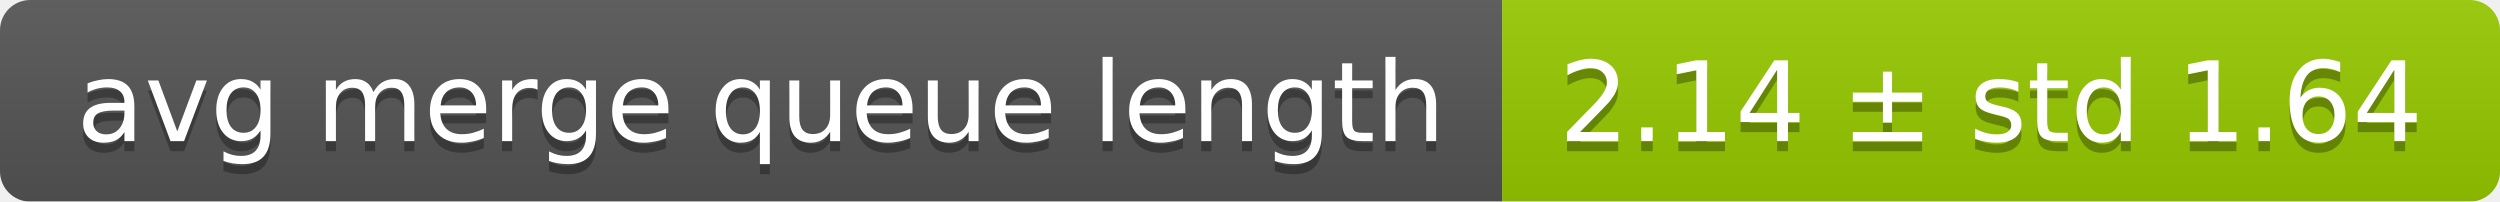
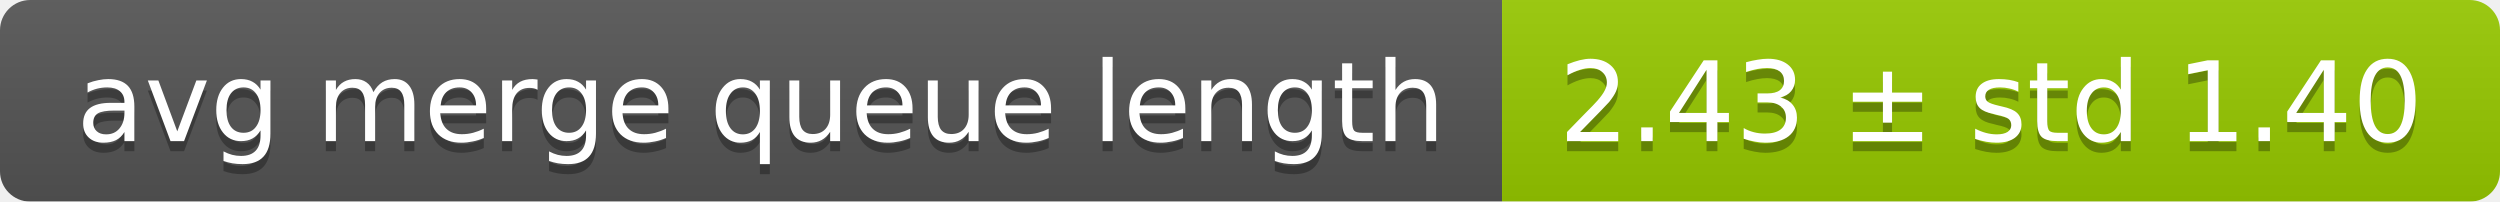
<svg xmlns="http://www.w3.org/2000/svg" width="248" height="20">
  <linearGradient id="smooth" x2="0" y2="100%">
    <stop offset="0" stop-color="#bbb" stop-opacity=".1" />
    <stop offset="1" stop-opacity=".1" />
  </linearGradient>
  <mask id="round">
    <rect width="248" height="20" rx="3" fill="#fff" />
  </mask>
  <g mask="url(#round)">
    <rect width="149" height="20" fill="#555" />
    <rect x="149" width="99" height="20" fill="#97ca00" />
    <rect width="248" height="20" fill="url(#smooth)" />
  </g>
  <g fill="#fff" text-anchor="middle" font-family="DejaVu Sans,Verdana,Geneva,sans-serif" font-size="11">
    <text x="75.5" y="15" fill="#010101" fill-opacity=".3">avg merge queue length</text>
    <text x="75.5" y="14">avg merge queue length</text>
-     <text x="197.5" y="15" fill="#010101" fill-opacity=".3">2.14 ± std 1.64</text>
-     <text x="197.5" y="14">2.14 ± std 1.64</text>
+     <text x="197.5" y="15" fill="#010101" fill-opacity=".3">2.43 ± std 1.40</text>
+     <text x="197.5" y="14">2.43 ± std 1.40</text>
  </g>
</svg>
